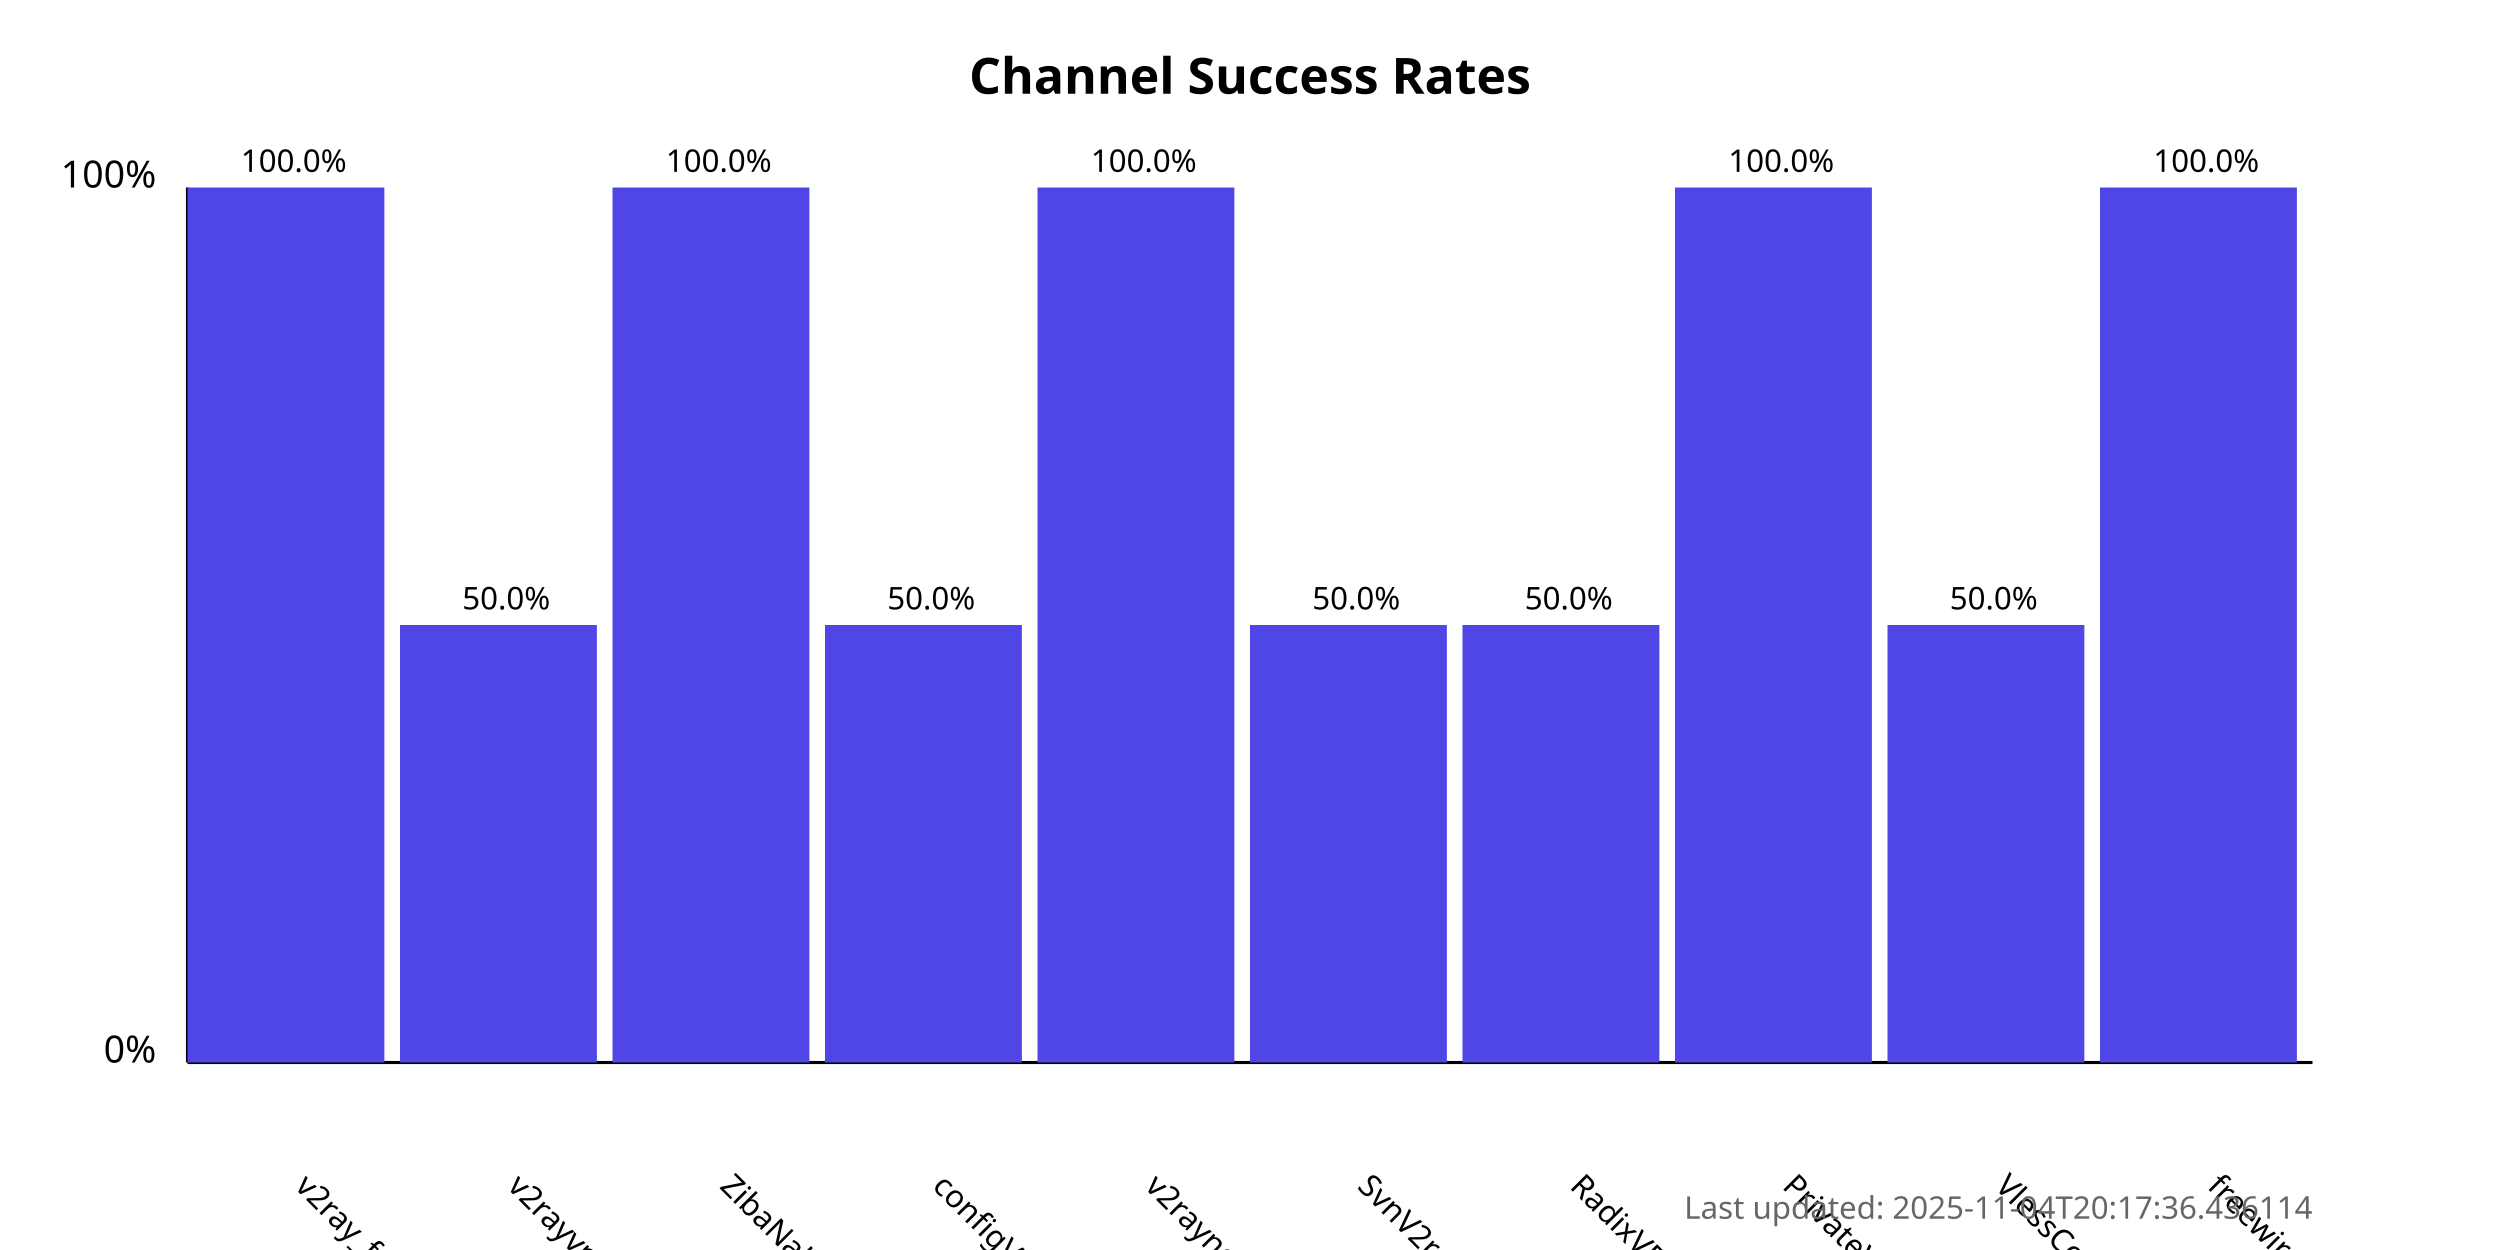
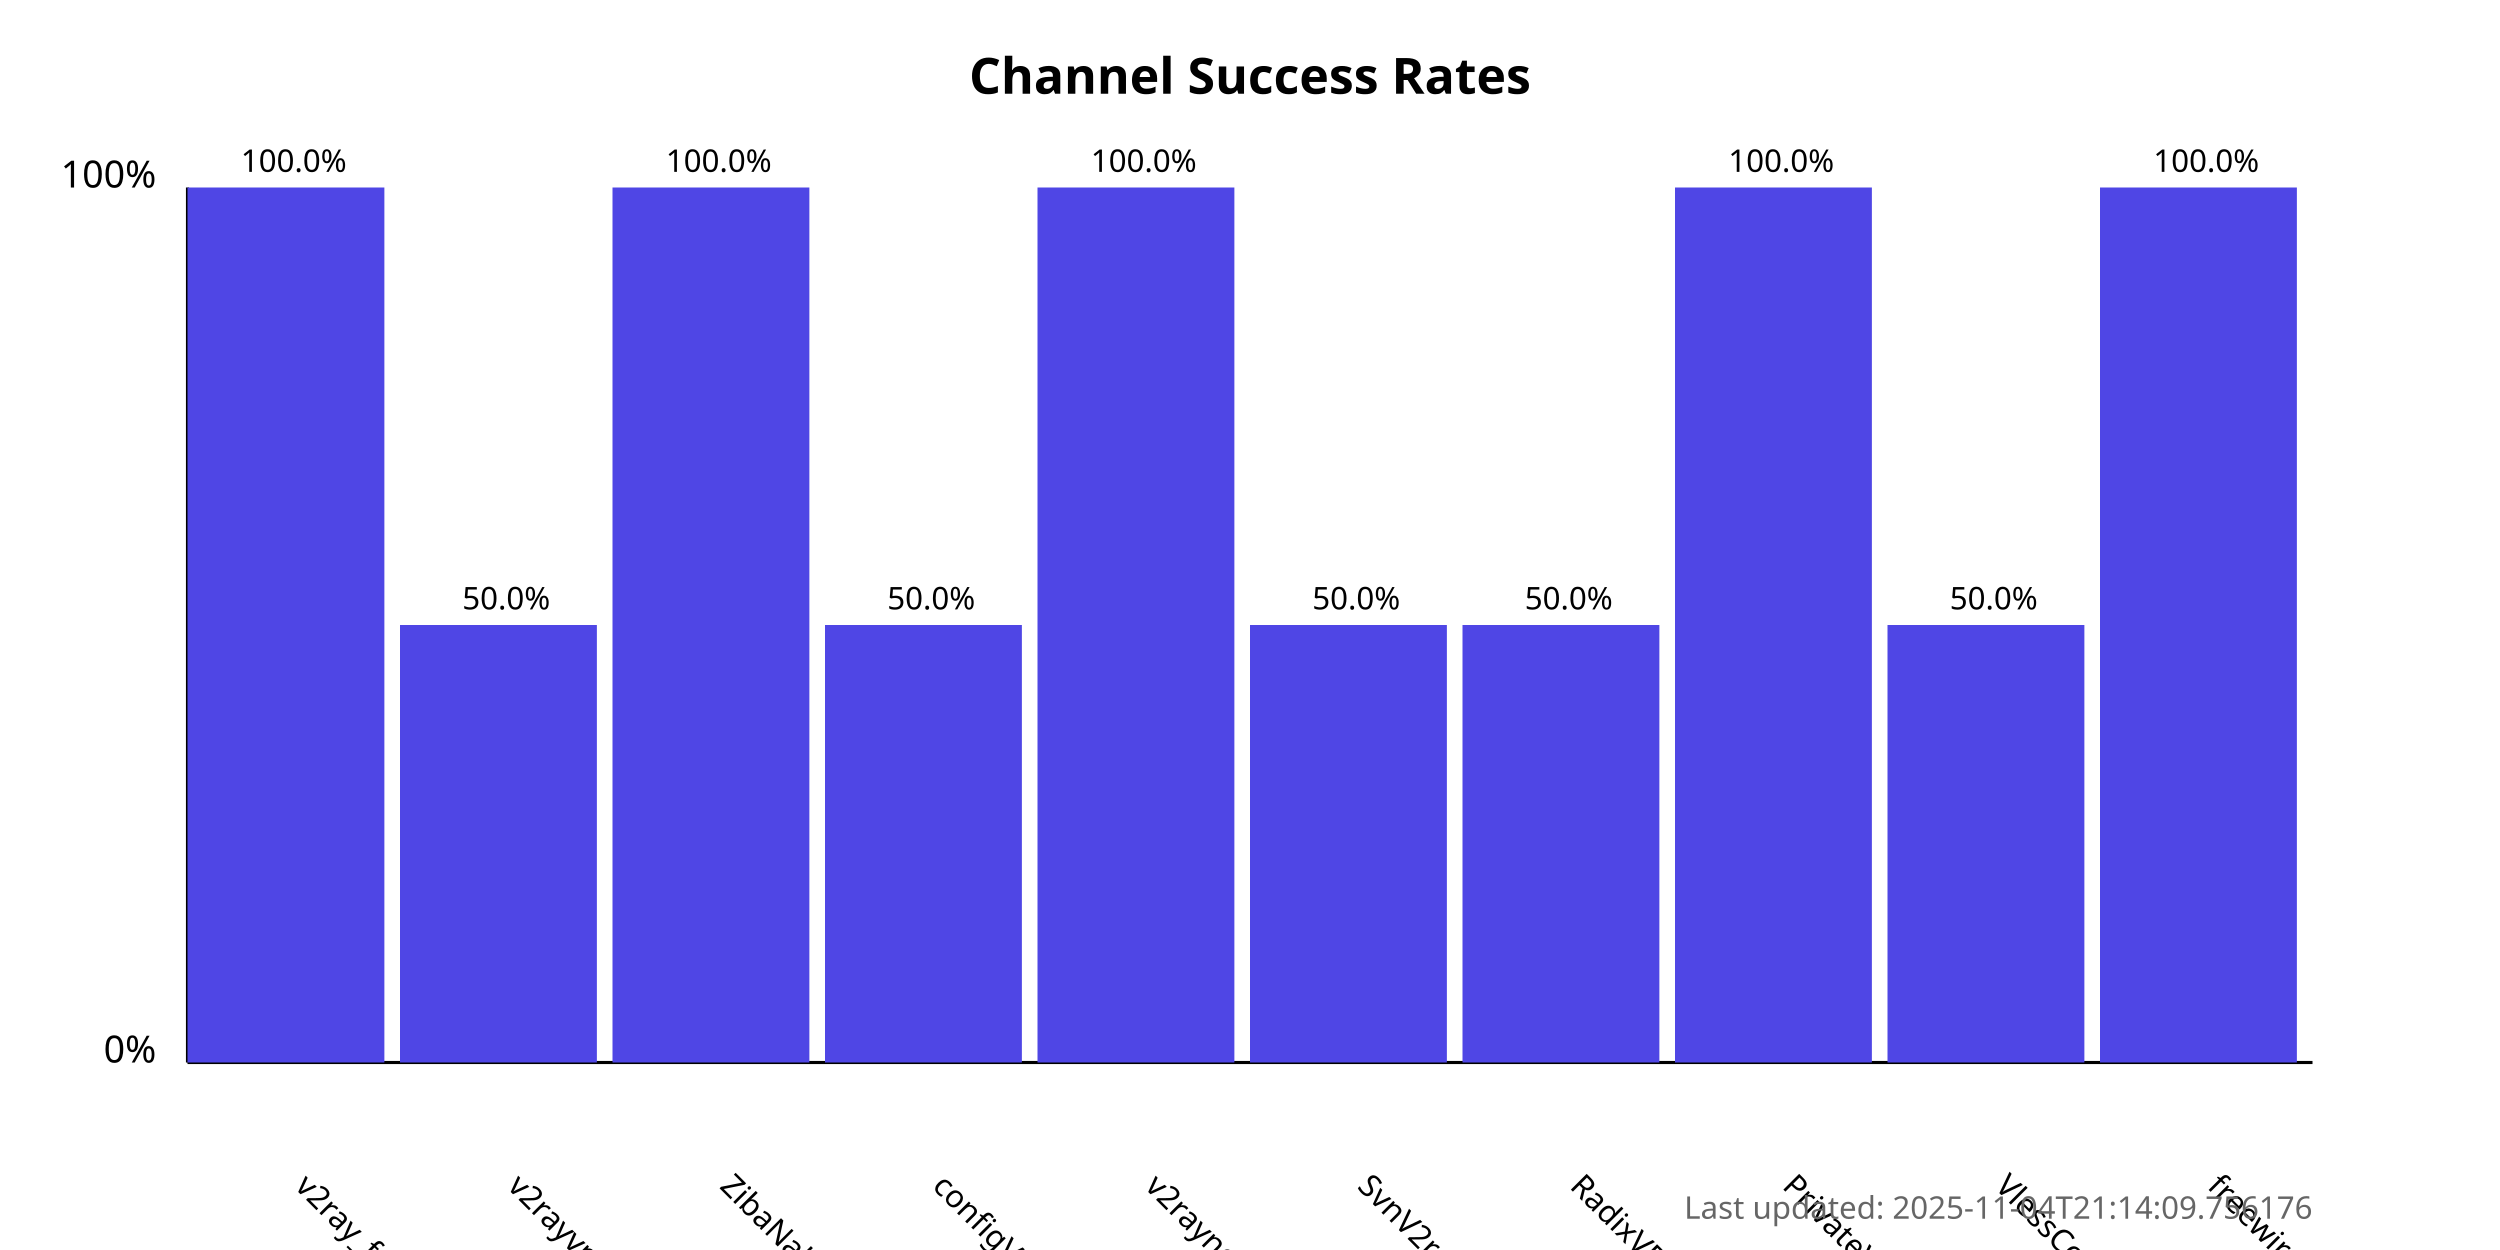
<svg xmlns="http://www.w3.org/2000/svg" width="800" height="400">
  <style>
            .chart-title { font: bold 16px sans-serif; }
            .axis-label { font: 12px sans-serif; }
            .tick-label { font: 10px sans-serif; }
            .bar { fill: #4f46e5; }
            .bar:hover { fill: #6366f1; }
            .timestamp { font: 10px sans-serif; fill: #666; }
        </style>
  <text x="400.0" y="30" text-anchor="middle" class="chart-title">
            Channel Success Rates
        </text>
  <line x1="60" y1="340" x2="60" y2="60" stroke="black" stroke-width="1" />
  <line x1="60" y1="340" x2="740" y2="340" stroke="black" stroke-width="1" />
  <text x="50" y="340" text-anchor="end" class="axis-label">0%</text>
  <text x="50" y="60" text-anchor="end" class="axis-label">100%</text>
  <g>
    <rect x="60" y="60.0" width="63.0" height="280.0" class="bar" />
    <text x="94.0" y="380" transform="rotate(45, 94.0, 380)" text-anchor="start" class="tick-label">
                v2ray_free_conf
            </text>
    <text x="94.0" y="55.0" text-anchor="middle" class="tick-label">
                100.0%
            </text>
  </g>
  <g>
    <rect x="128.0" y="200.0" width="63.0" height="140.0" class="bar" />
    <text x="162.0" y="380" transform="rotate(45, 162.0, 380)" text-anchor="start" class="tick-label">
                v2rayvpno
            </text>
    <text x="162.0" y="195.0" text-anchor="middle" class="tick-label">
                50.0%
            </text>
  </g>
  <g>
    <rect x="196.0" y="60.0" width="63.0" height="280.0" class="bar" />
    <text x="230.0" y="380" transform="rotate(45, 230.0, 380)" text-anchor="start" class="tick-label">
                ZibaNabz
            </text>
    <text x="230.0" y="55.0" text-anchor="middle" class="tick-label">
                100.0%
            </text>
  </g>
  <g>
    <rect x="264.0" y="200.0" width="63.0" height="140.0" class="bar" />
    <text x="298.0" y="380" transform="rotate(45, 298.0, 380)" text-anchor="start" class="tick-label">
                configV2rayForFree
            </text>
    <text x="298.0" y="195.0" text-anchor="middle" class="tick-label">
                50.0%
            </text>
  </g>
  <g>
    <rect x="332.0" y="60.0" width="63.0" height="280.0" class="bar" />
    <text x="366.0" y="380" transform="rotate(45, 366.0, 380)" text-anchor="start" class="tick-label">
                v2rayngvpn
            </text>
    <text x="366.0" y="55.0" text-anchor="middle" class="tick-label">
                100.0%
            </text>
  </g>
  <g>
    <rect x="400.0" y="200.0" width="63.0" height="140.0" class="bar" />
    <text x="434.0" y="380" transform="rotate(45, 434.0, 380)" text-anchor="start" class="tick-label">
                SvnV2ray
            </text>
    <text x="434.0" y="195.0" text-anchor="middle" class="tick-label">
                50.0%
            </text>
  </g>
  <g>
    <rect x="468.0" y="200.0" width="63.0" height="140.0" class="bar" />
    <text x="502.0" y="380" transform="rotate(45, 502.0, 380)" text-anchor="start" class="tick-label">
                RadixVPN
            </text>
    <text x="502.0" y="195.0" text-anchor="middle" class="tick-label">
                50.0%
            </text>
  </g>
  <g>
    <rect x="536.0" y="60.0" width="63.0" height="280.0" class="bar" />
    <text x="570.0" y="380" transform="rotate(45, 570.0, 380)" text-anchor="start" class="tick-label">
                PrivateVPNs
            </text>
    <text x="570.0" y="55.0" text-anchor="middle" class="tick-label">
                100.0%
            </text>
  </g>
  <g>
    <rect x="604.0" y="200.0" width="63.0" height="140.0" class="bar" />
    <text x="638.0" y="380" transform="rotate(45, 638.0, 380)" text-anchor="start" class="tick-label">
                VlessConfig
            </text>
    <text x="638.0" y="195.0" text-anchor="middle" class="tick-label">
                50.0%
            </text>
  </g>
  <g>
    <rect x="672.0" y="60.0" width="63.0" height="280.0" class="bar" />
    <text x="706.0" y="380" transform="rotate(45, 706.0, 380)" text-anchor="start" class="tick-label">
                freewireguard
            </text>
    <text x="706.0" y="55.0" text-anchor="middle" class="tick-label">
                100.0%
            </text>
  </g>
  <text x="740" y="390" text-anchor="end" class="timestamp">
-             Last updated: 2025-11-04T20:17:36.436114
+             Last updated: 2025-11-04T21:14:09.756176
        </text>
</svg>
